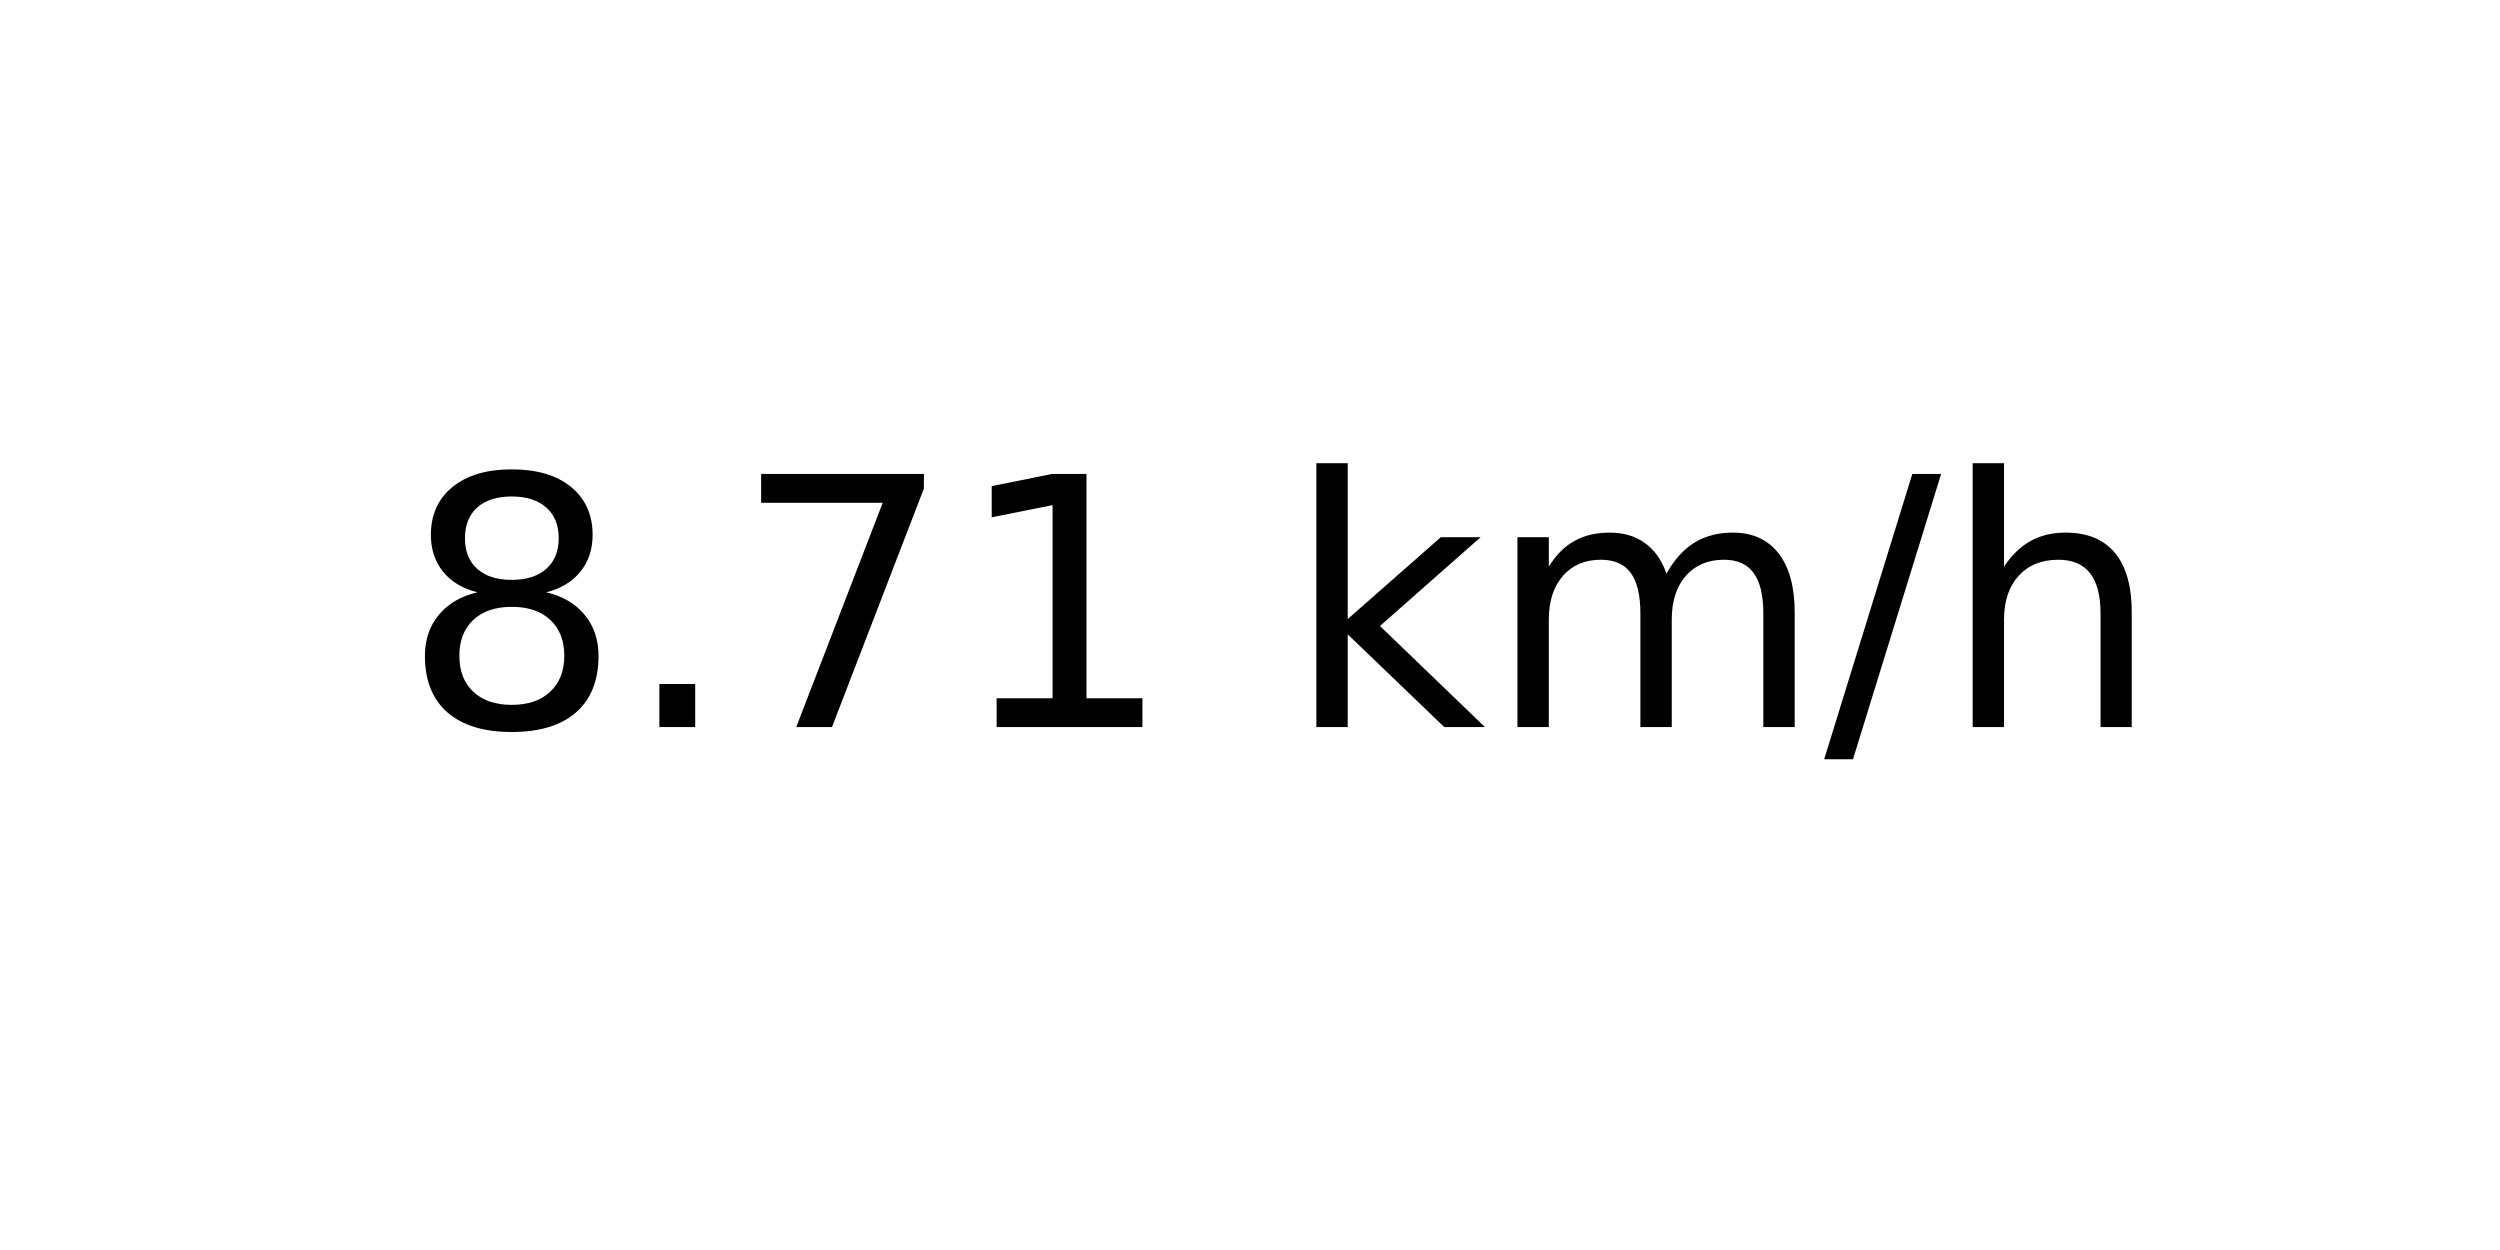
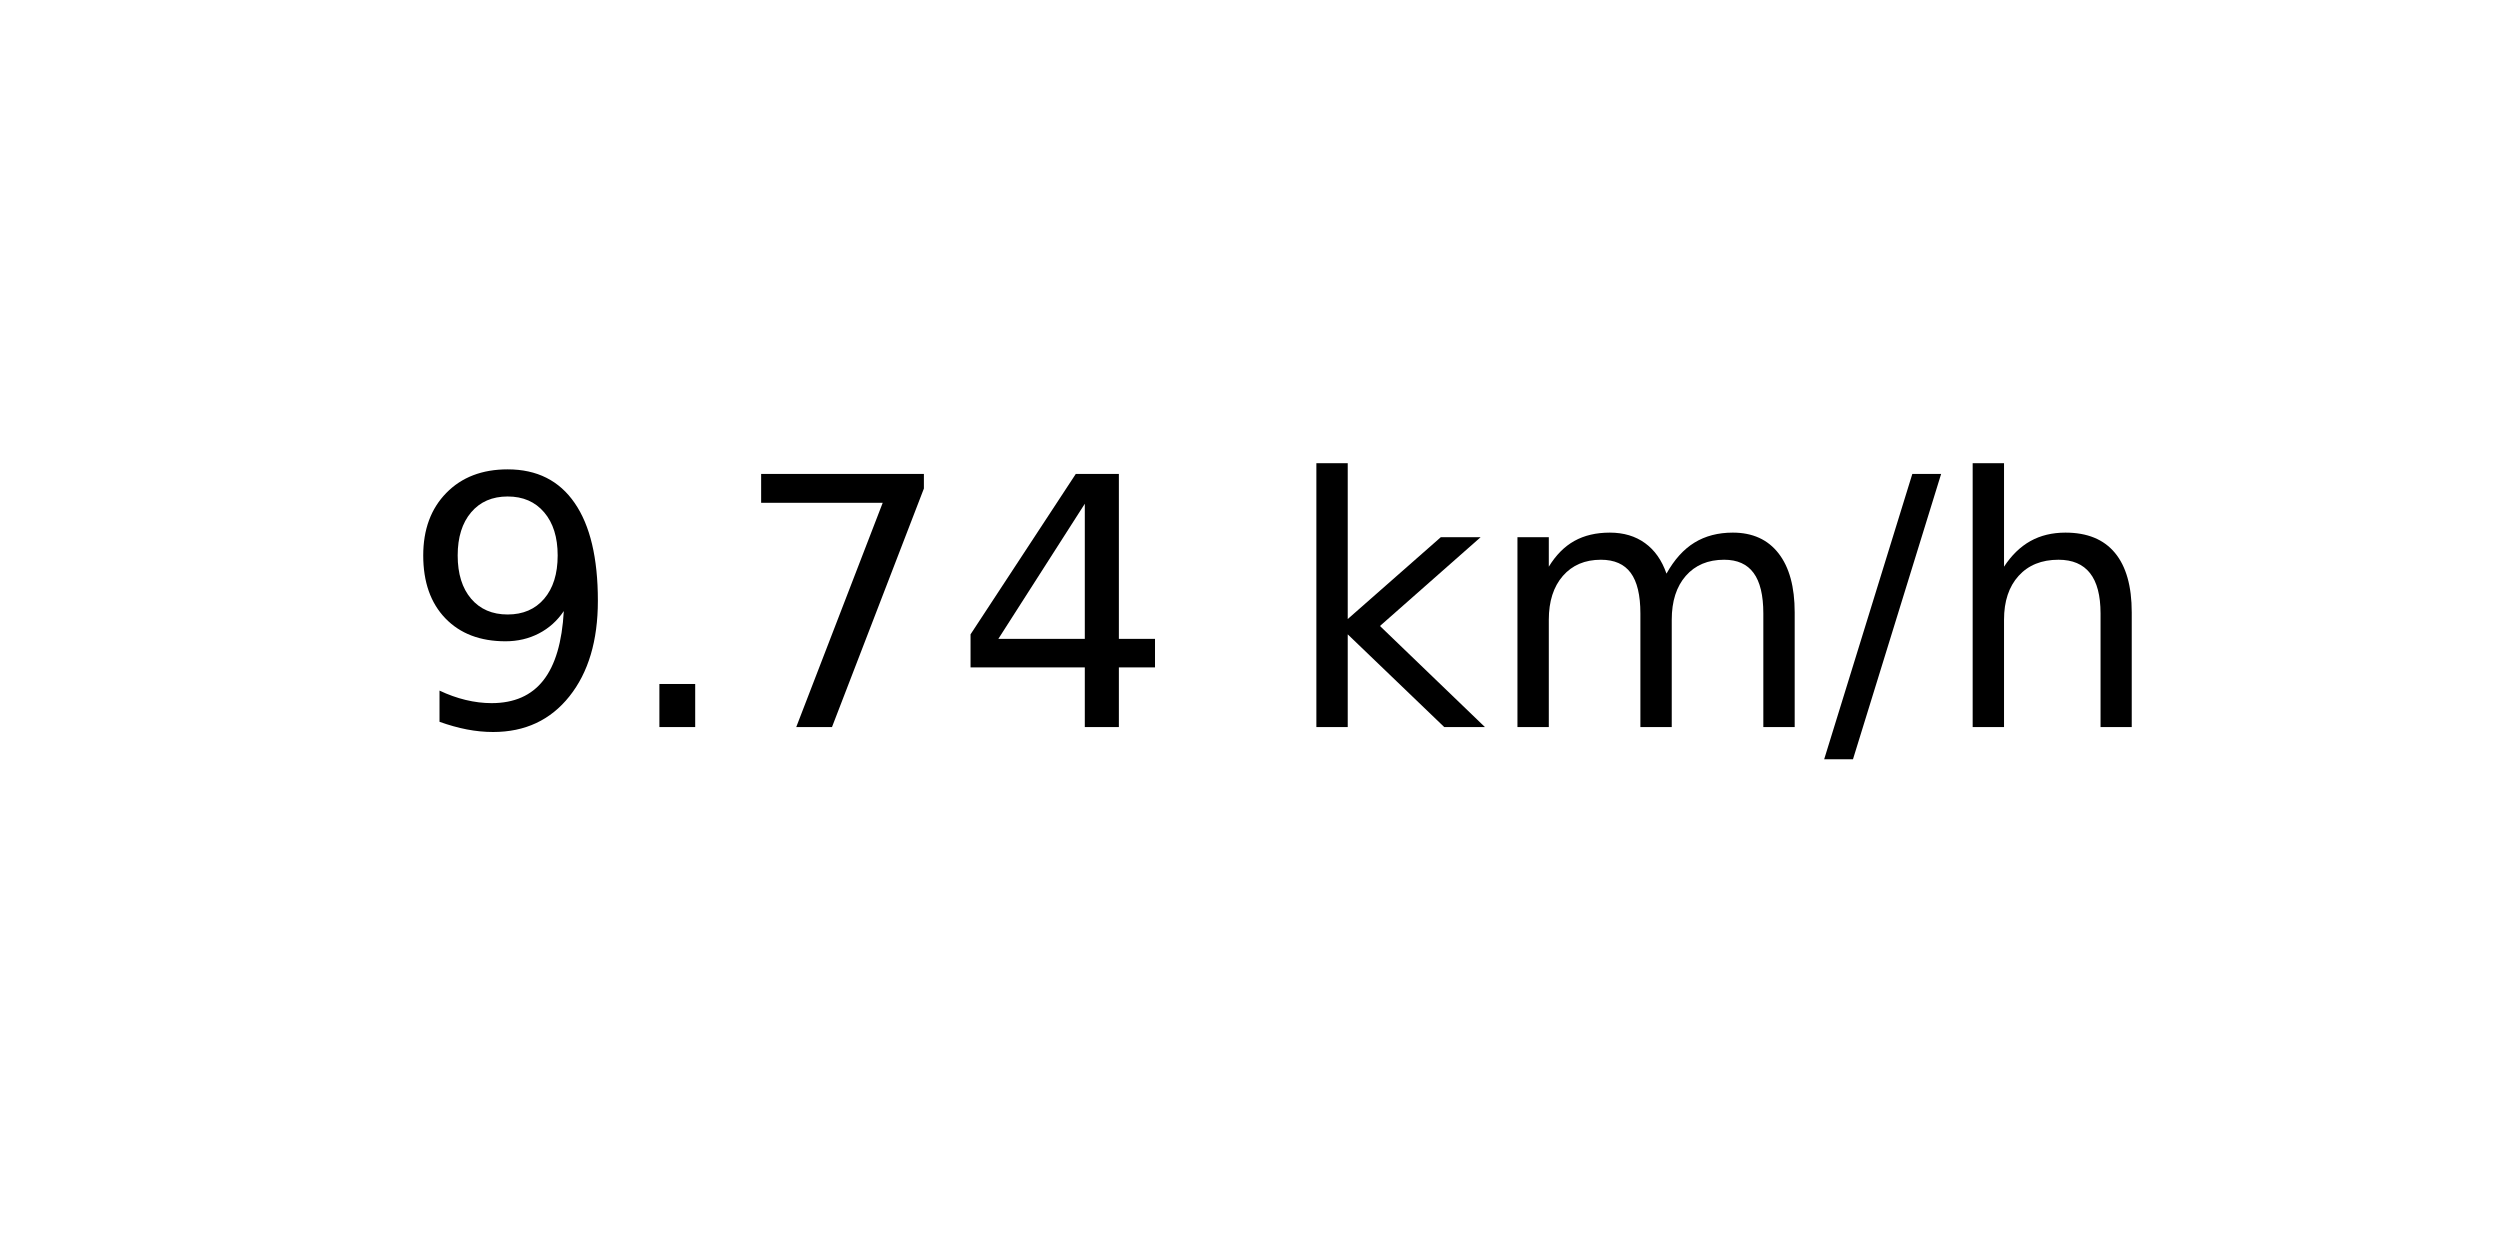
<svg xmlns="http://www.w3.org/2000/svg" xmlns:xlink="http://www.w3.org/1999/xlink" width="72pt" height="36pt" viewBox="0 0 72 36" version="1.1">
  <defs>
    <style type="text/css">*{stroke-linejoin: round; stroke-linecap: butt}</style>
  </defs>
  <g id="figure_1">
    <g id="axes_1">
      <g id="text_1">
        <g transform="translate(11.55937 20.93937) scale(0.1 -0.1)">
          <defs>
-             <path id="DejaVuSans-38" d="M 2034 2216  Q 1584 2216 1326 1975  Q 1069 1734 1069 1313  Q 1069 891 1326 650  Q 1584 409 2034 409  Q 2484 409 2743 651  Q 3003 894 3003 1313  Q 3003 1734 2745 1975  Q 2488 2216 2034 2216  z M 1403 2484  Q 997 2584 770 2862  Q 544 3141 544 3541  Q 544 4100 942 4425  Q 1341 4750 2034 4750  Q 2731 4750 3128 4425  Q 3525 4100 3525 3541  Q 3525 3141 3298 2862  Q 3072 2584 2669 2484  Q 3125 2378 3379 2068  Q 3634 1759 3634 1313  Q 3634 634 3220 271  Q 2806 -91 2034 -91  Q 1263 -91 848 271  Q 434 634 434 1313  Q 434 1759 690 2068  Q 947 2378 1403 2484  z M 1172 3481  Q 1172 3119 1398 2916  Q 1625 2713 2034 2713  Q 2441 2713 2670 2916  Q 2900 3119 2900 3481  Q 2900 3844 2670 4047  Q 2441 4250 2034 4250  Q 1625 4250 1398 4047  Q 1172 3844 1172 3481  z " transform="scale(0.015625)" />
+             <path id="DejaVuSans-39" d="M 703 97  L 703 672  Q 941 559 1184 500  Q 1428 441 1663 441  Q 2288 441 2617 861  Q 2947 1281 2994 2138  Q 2813 1869 2534 1725  Q 2256 1581 1919 1581  Q 1219 1581 811 2004  Q 403 2428 403 3163  Q 403 3881 828 4315  Q 1253 4750 1959 4750  Q 2769 4750 3195 4129  Q 3622 3509 3622 2328  Q 3622 1225 3098 567  Q 2575 -91 1691 -91  Q 1453 -91 1209 -44  Q 966 3 703 97  z M 1959 2075  Q 2384 2075 2632 2365  Q 2881 2656 2881 3163  Q 2881 3666 2632 3958  Q 2384 4250 1959 4250  Q 1534 4250 1286 3958  Q 1038 3666 1038 3163  Q 1038 2656 1286 2365  Q 1534 2075 1959 2075  z " transform="scale(0.015625)" />
            <path id="DejaVuSans-2e" d="M 684 794  L 1344 794  L 1344 0  L 684 0  L 684 794  z " transform="scale(0.015625)" />
            <path id="DejaVuSans-37" d="M 525 4666  L 3525 4666  L 3525 4397  L 1831 0  L 1172 0  L 2766 4134  L 525 4134  L 525 4666  z " transform="scale(0.015625)" />
-             <path id="DejaVuSans-31" d="M 794 531  L 1825 531  L 1825 4091  L 703 3866  L 703 4441  L 1819 4666  L 2450 4666  L 2450 531  L 3481 531  L 3481 0  L 794 0  L 794 531  z " transform="scale(0.015625)" />
+             <path id="DejaVuSans-34" d="M 2419 4116  L 825 1625  L 2419 1625  L 2419 4116  z M 2253 4666  L 3047 4666  L 3047 1625  L 3713 1625  L 3713 1100  L 3047 1100  L 3047 0  L 2419 0  L 2419 1100  L 313 1100  L 313 1709  L 2253 4666  z " transform="scale(0.015625)" />
            <path id="DejaVuSans-20" transform="scale(0.015625)" />
            <path id="DejaVuSans-6b" d="M 581 4863  L 1159 4863  L 1159 1991  L 2875 3500  L 3609 3500  L 1753 1863  L 3688 0  L 2938 0  L 1159 1709  L 1159 0  L 581 0  L 581 4863  z " transform="scale(0.015625)" />
            <path id="DejaVuSans-6d" d="M 3328 2828  Q 3544 3216 3844 3400  Q 4144 3584 4550 3584  Q 5097 3584 5394 3201  Q 5691 2819 5691 2113  L 5691 0  L 5113 0  L 5113 2094  Q 5113 2597 4934 2840  Q 4756 3084 4391 3084  Q 3944 3084 3684 2787  Q 3425 2491 3425 1978  L 3425 0  L 2847 0  L 2847 2094  Q 2847 2600 2669 2842  Q 2491 3084 2119 3084  Q 1678 3084 1418 2786  Q 1159 2488 1159 1978  L 1159 0  L 581 0  L 581 3500  L 1159 3500  L 1159 2956  Q 1356 3278 1631 3431  Q 1906 3584 2284 3584  Q 2666 3584 2933 3390  Q 3200 3197 3328 2828  z " transform="scale(0.015625)" />
            <path id="DejaVuSans-2f" d="M 1625 4666  L 2156 4666  L 531 -594  L 0 -594  L 1625 4666  z " transform="scale(0.015625)" />
            <path id="DejaVuSans-68" d="M 3513 2113  L 3513 0  L 2938 0  L 2938 2094  Q 2938 2591 2744 2837  Q 2550 3084 2163 3084  Q 1697 3084 1428 2787  Q 1159 2491 1159 1978  L 1159 0  L 581 0  L 581 4863  L 1159 4863  L 1159 2956  Q 1366 3272 1645 3428  Q 1925 3584 2291 3584  Q 2894 3584 3203 3211  Q 3513 2838 3513 2113  z " transform="scale(0.015625)" />
          </defs>
-           <use xlink:href="#DejaVuSans-38" />
+           <use xlink:href="#DejaVuSans-39" />
          <use xlink:href="#DejaVuSans-2e" x="63.623" />
          <use xlink:href="#DejaVuSans-37" x="95.41" />
-           <use xlink:href="#DejaVuSans-31" x="159.033" />
+           <use xlink:href="#DejaVuSans-34" x="159.033" />
          <use xlink:href="#DejaVuSans-20" x="222.656" />
          <use xlink:href="#DejaVuSans-6b" x="254.443" />
          <use xlink:href="#DejaVuSans-6d" x="312.354" />
          <use xlink:href="#DejaVuSans-2f" x="409.766" />
          <use xlink:href="#DejaVuSans-68" x="443.457" />
        </g>
      </g>
    </g>
  </g>
</svg>
